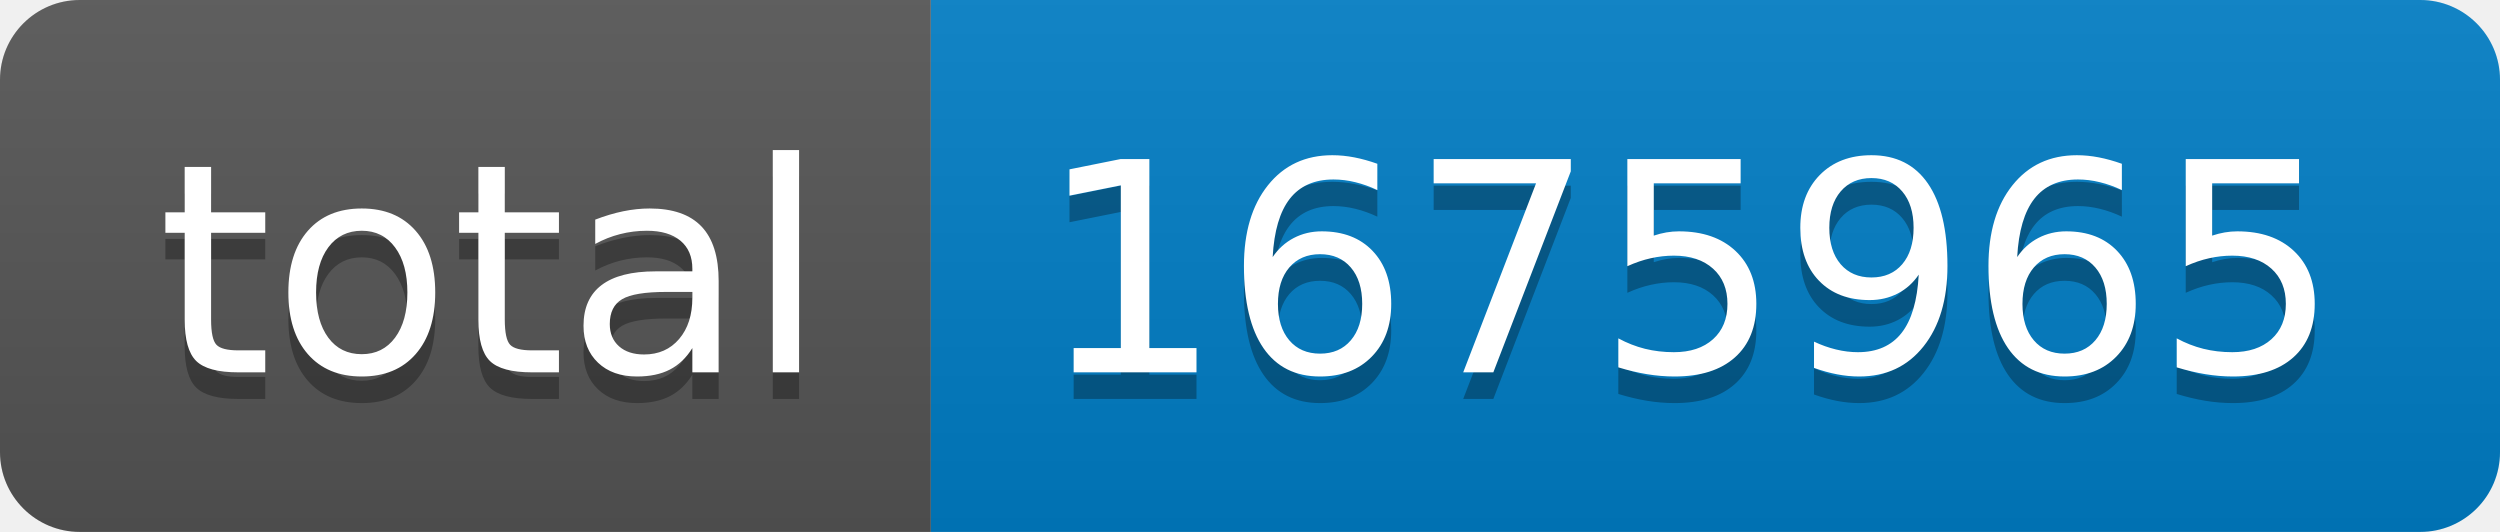
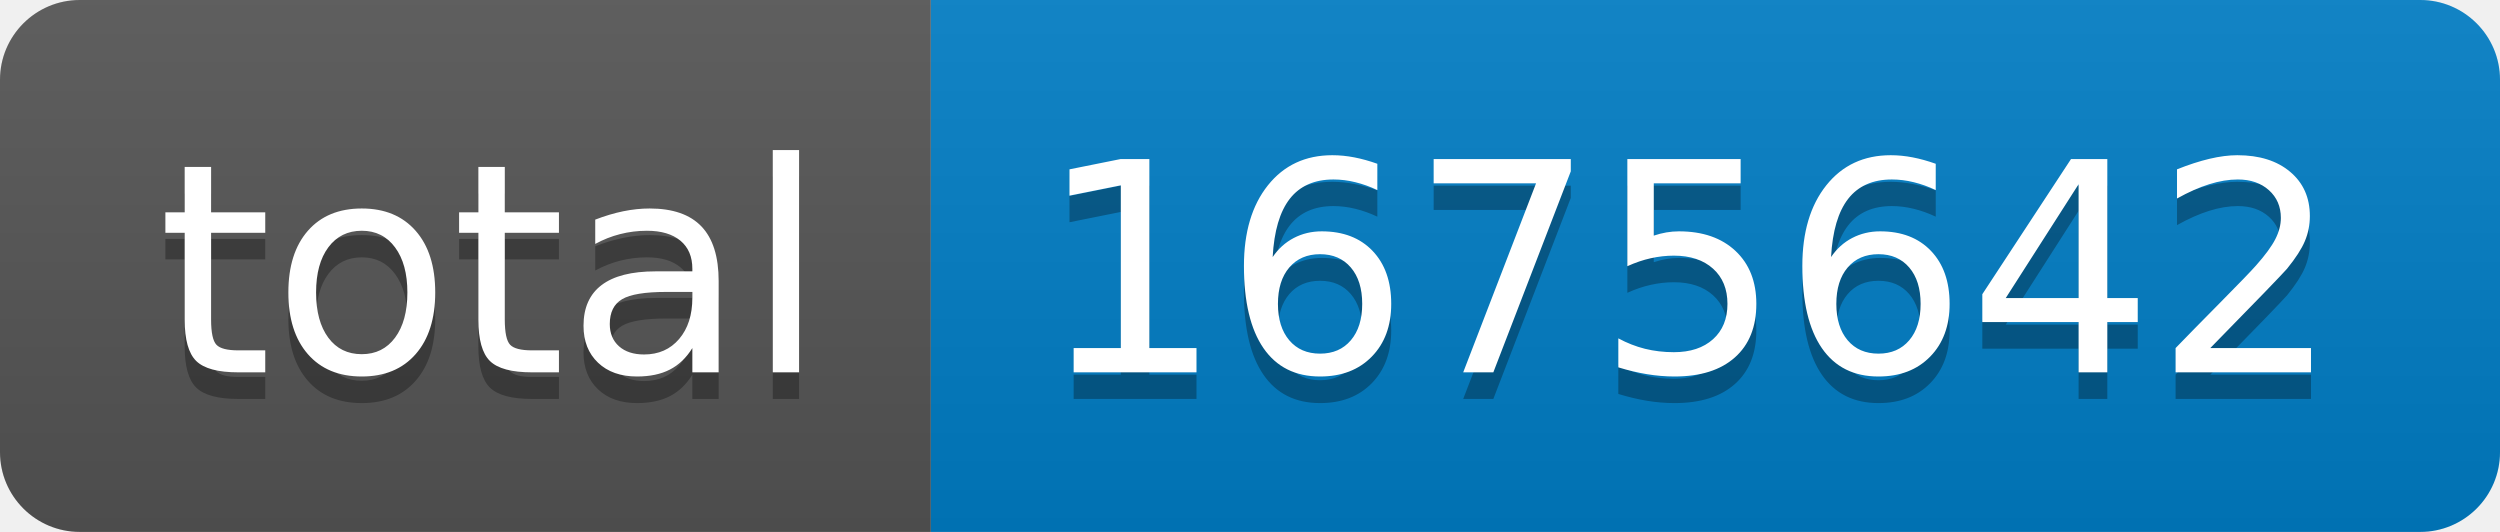
- <svg xmlns="http://www.w3.org/2000/svg" width="94" height="20" role="img" aria-label="total: 1675965">
+ <svg xmlns="http://www.w3.org/2000/svg" width="94" height="20" role="img" aria-label="total: 1675642">
  <linearGradient id="s" x2="0" y2="100%">
    <stop offset="0" stop-color="#bbb" stop-opacity=".1" />
    <stop offset="1" stop-opacity=".1" />
  </linearGradient>
  <clipPath id="r">
    <rect width="94" height="20" rx="3" fill="#fff" />
  </clipPath>
  <g clip-path="url(#r)">
    <rect width="35" height="20" fill="#555" />
    <rect x="35" width="59" height="20" fill="#007ec6" />
    <rect width="94" height="20" fill="url(#s)" />
  </g>
  <g fill="#fff" text-anchor="middle" font-family="Verdana,Geneva,DejaVu Sans,sans-serif" text-rendering="geometricPrecision" font-size="110">
    <text aria-hidden="true" x="185" y="150" fill="#010101" fill-opacity=".3" transform="scale(.1)" textLength="250">total</text>
    <text x="185" y="140" transform="scale(.1)" fill="#fff" textLength="250">total</text>
-     <text aria-hidden="true" x="635" y="150" fill="#010101" fill-opacity=".3" transform="scale(.1)" textLength="490">1675965</text>
-     <text x="635" y="140" transform="scale(.1)" fill="#fff" textLength="490">1675965</text>
+     <text aria-hidden="true" x="635" y="150" fill="#010101" fill-opacity=".3" transform="scale(.1)" textLength="490">1675642</text>
+     <text x="635" y="140" transform="scale(.1)" fill="#fff" textLength="490">1675642</text>
  </g>
</svg>
